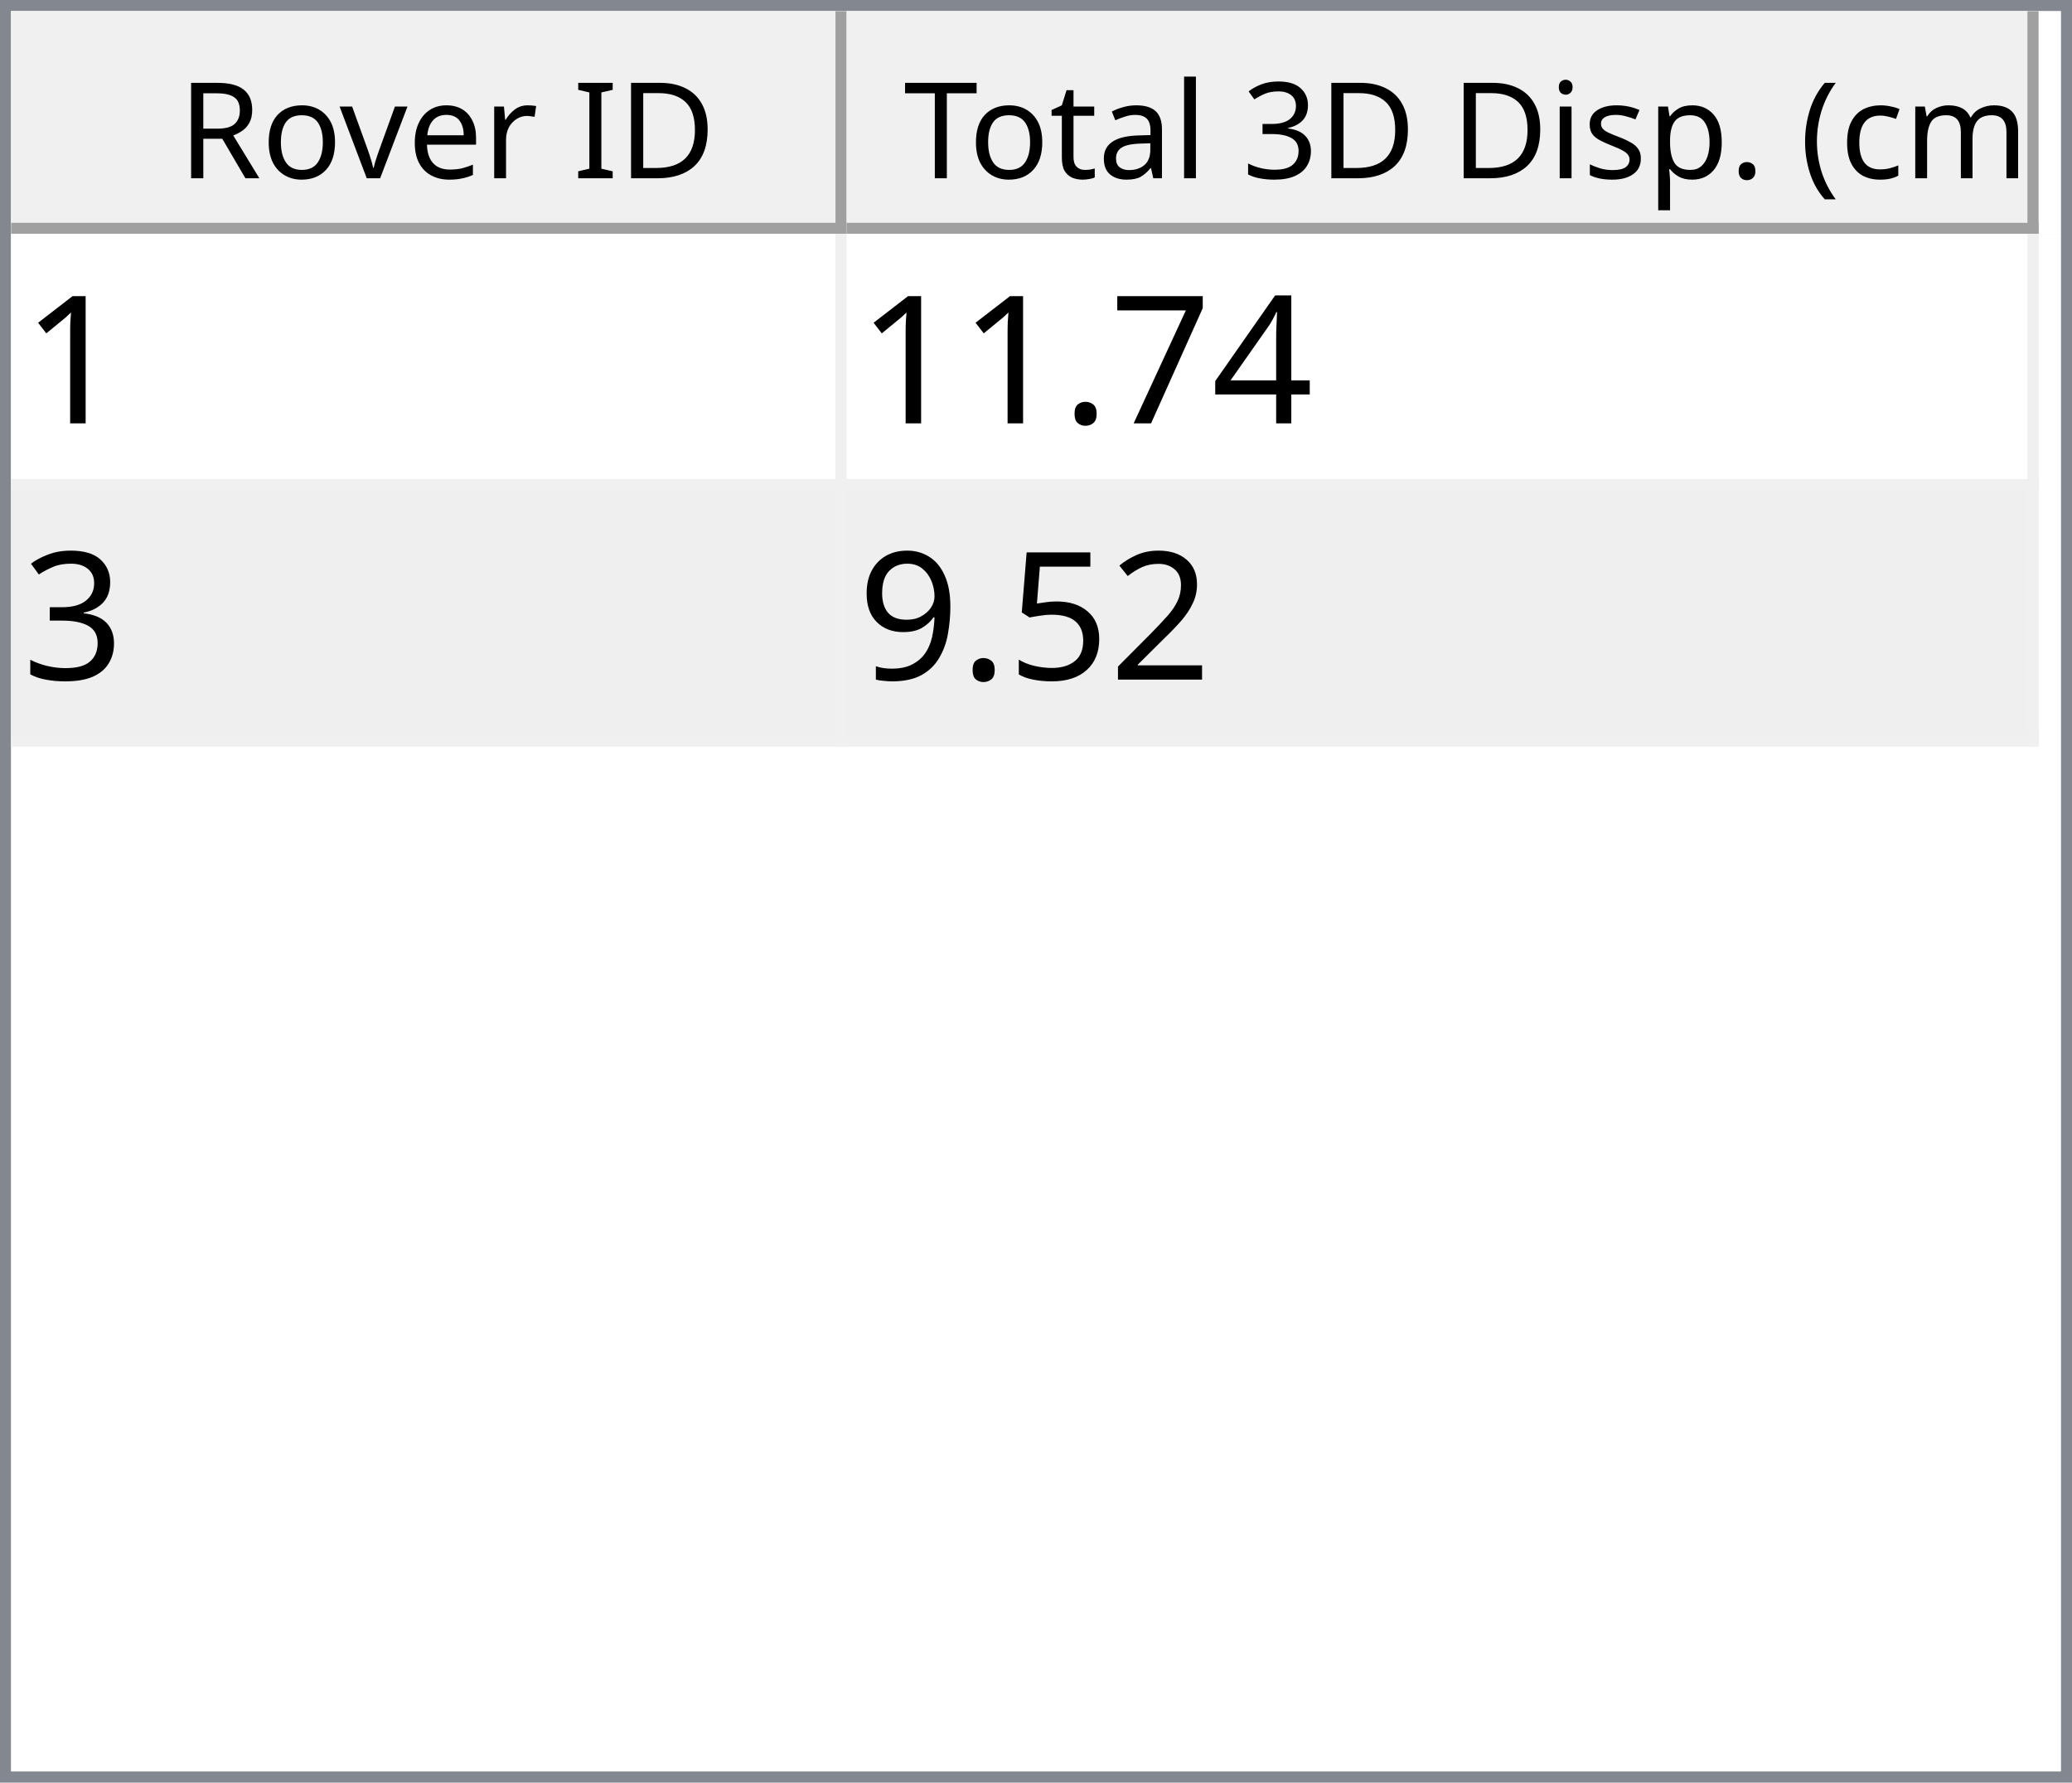
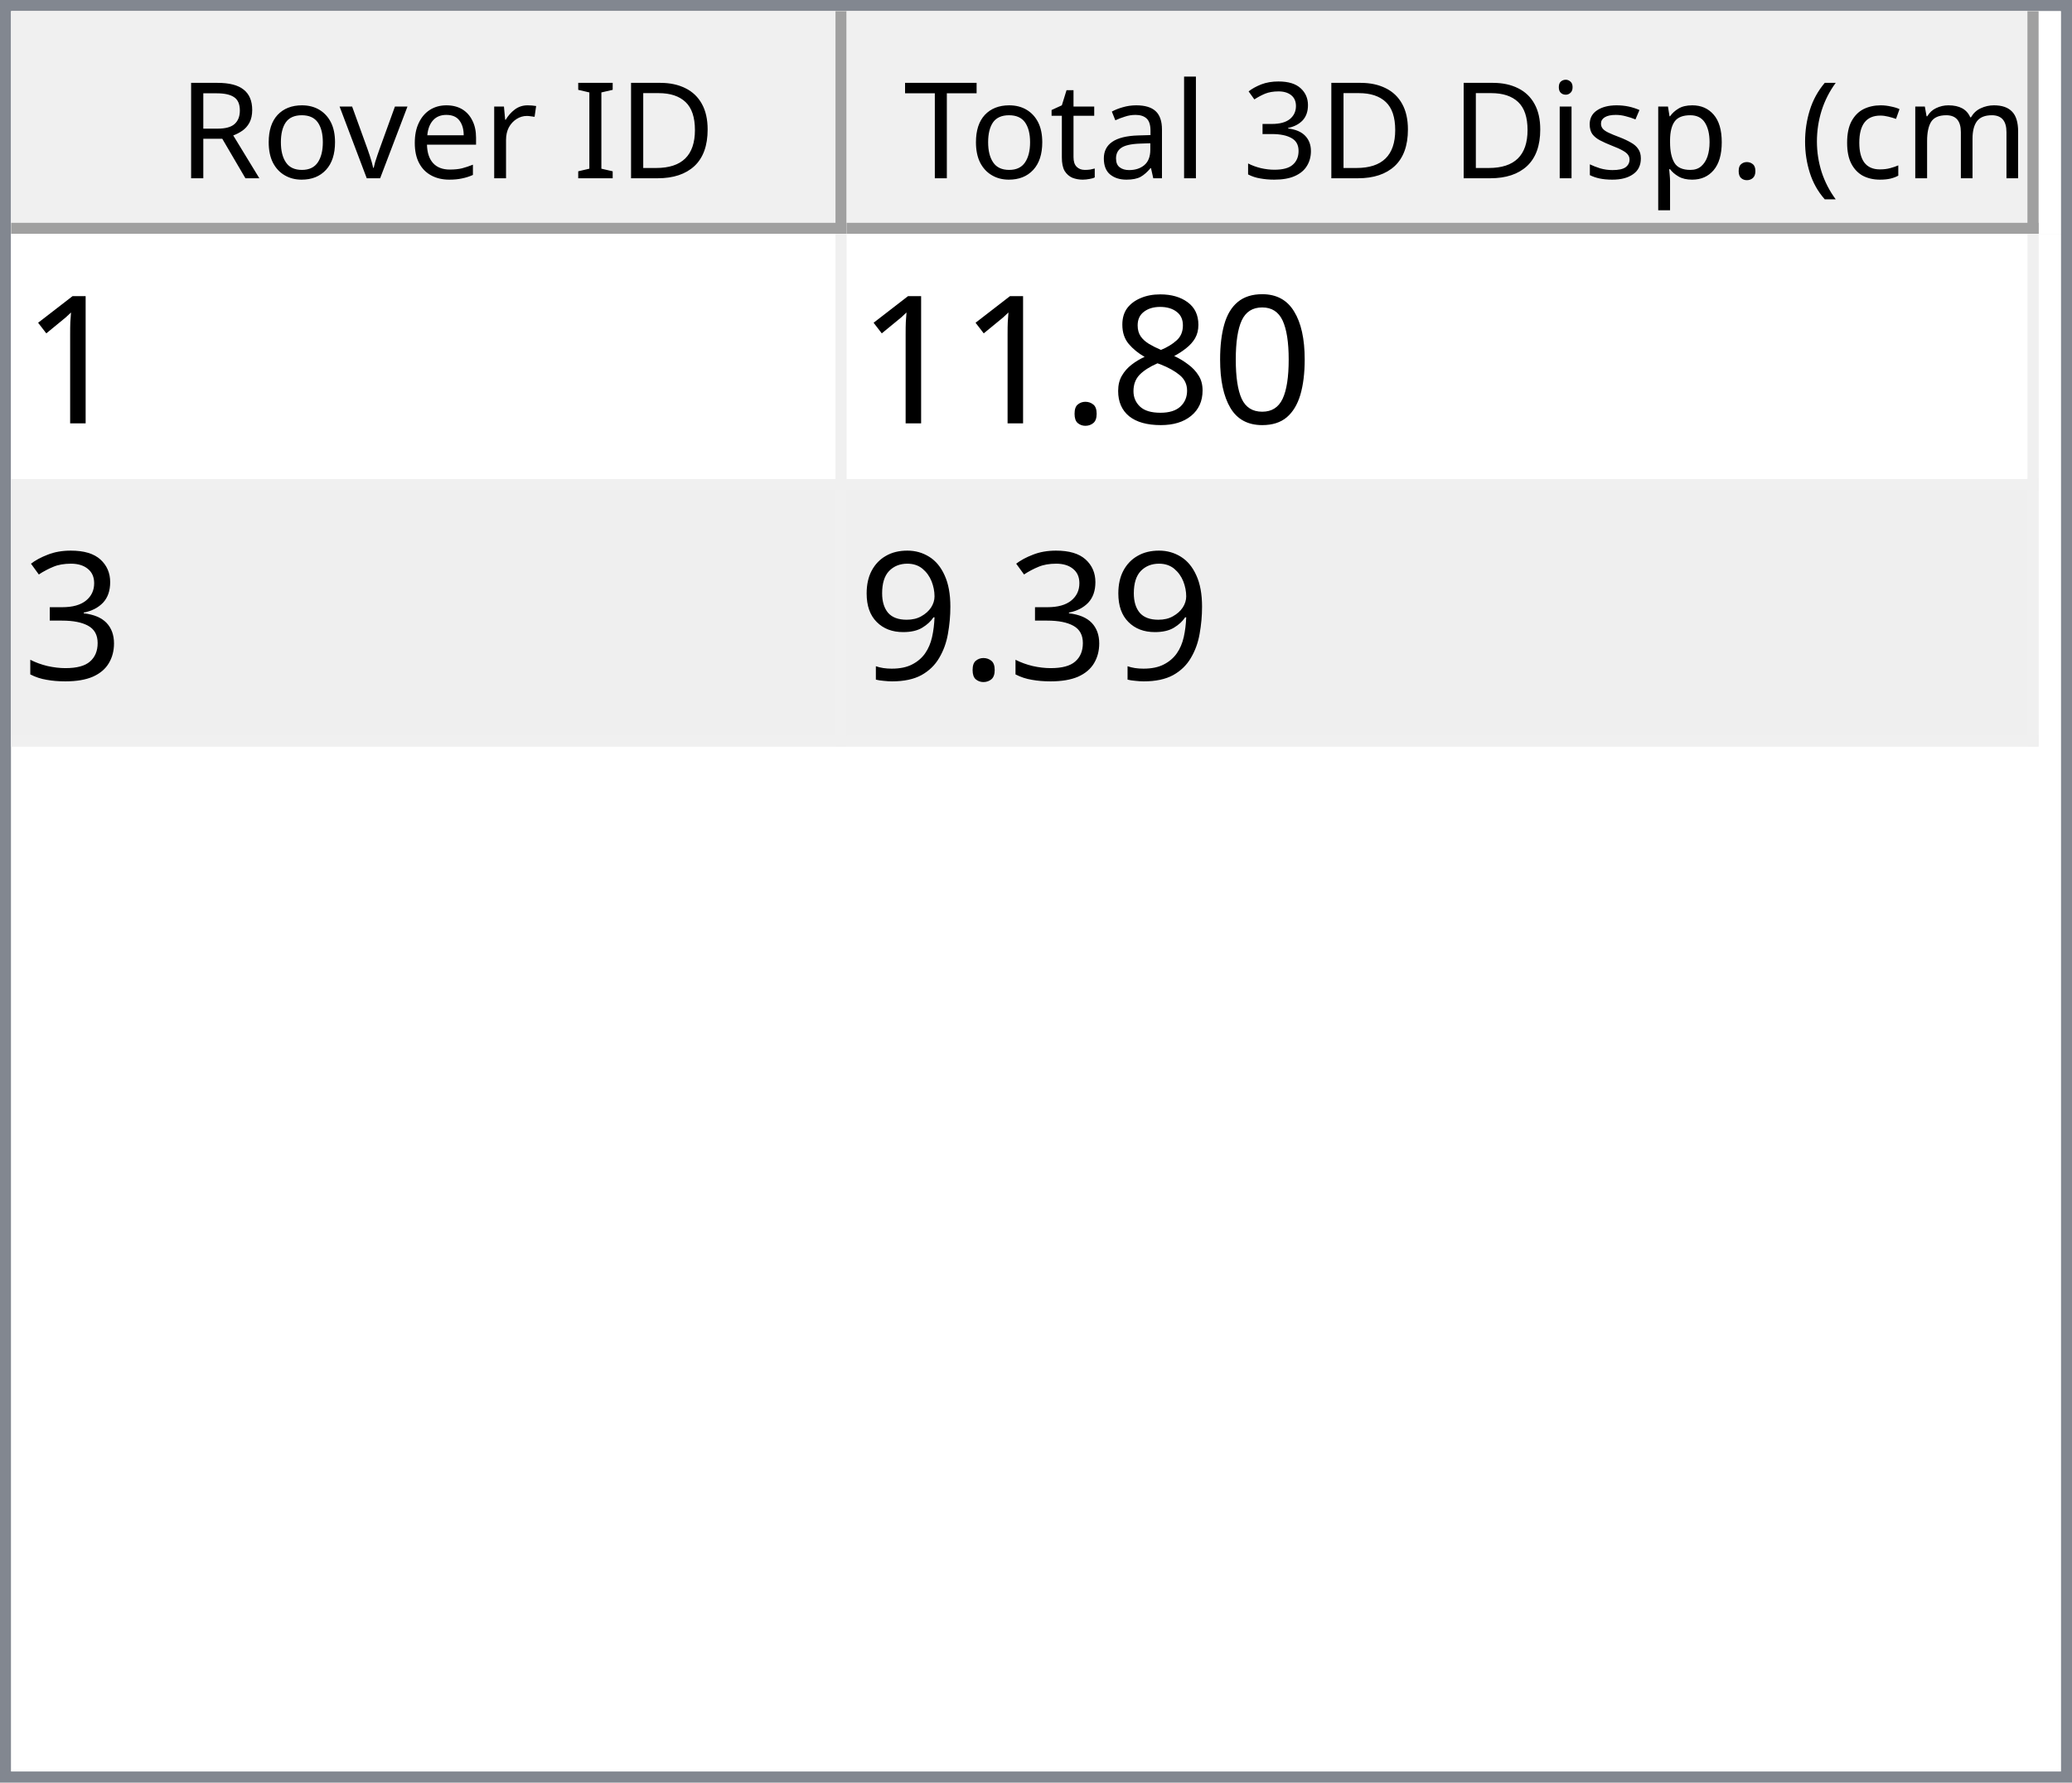
<svg xmlns="http://www.w3.org/2000/svg" style="fill-opacity:1; color-rendering:auto; color-interpolation:auto; text-rendering:auto; stroke:black; stroke-linecap:square; stroke-miterlimit:10; shape-rendering:auto; stroke-opacity:1; fill:black; stroke-dasharray:none; font-weight:normal; stroke-width:1; font-family:'Dialog'; font-style:normal; stroke-linejoin:miter; font-size:12px; stroke-dashoffset:0; image-rendering:auto;" width="186" height="160">
  <defs id="genericDefs" />
  <g>
    <defs id="defs1">
      <clipPath clipPathUnits="userSpaceOnUse" id="clipPath1">
        <path d="M0 0 L186 0 L186 160 L0 160 L0 0 Z" />
      </clipPath>
      <clipPath clipPathUnits="userSpaceOnUse" id="clipPath2">
        <path d="M0 0 L0 160 L186 160 L186 0 Z" />
      </clipPath>
      <clipPath clipPathUnits="userSpaceOnUse" id="clipPath3">
        <path d="M0 0 L0 20 L184 20 L184 0 Z" />
      </clipPath>
      <clipPath clipPathUnits="userSpaceOnUse" id="clipPath4">
        <path d="M0 0 L0 20 L75 20 L75 0 Z" />
      </clipPath>
      <clipPath clipPathUnits="userSpaceOnUse" id="clipPath5">
        <path d="M1 1 L1 19 L74 19 L74 1 Z" />
      </clipPath>
      <clipPath clipPathUnits="userSpaceOnUse" id="clipPath6">
        <path d="M0 0 L0 18 L73 18 L73 0 Z" />
      </clipPath>
      <clipPath clipPathUnits="userSpaceOnUse" id="clipPath7">
        <path d="M-0.5 -0.5 L-0.5 19.5 L74.5 19.5 L74.5 -0.5 Z" />
      </clipPath>
      <clipPath clipPathUnits="userSpaceOnUse" id="clipPath8">
        <path d="M0 0 L0 20 L107 20 L107 0 Z" />
      </clipPath>
      <clipPath clipPathUnits="userSpaceOnUse" id="clipPath9">
        <path d="M1 1 L1 19 L106 19 L106 1 Z" />
      </clipPath>
      <clipPath clipPathUnits="userSpaceOnUse" id="clipPath10">
        <path d="M0 0 L0 18 L105 18 L105 0 Z" />
      </clipPath>
      <clipPath clipPathUnits="userSpaceOnUse" id="clipPath11">
        <path d="M-0.5 -0.5 L-0.5 19.5 L106.5 19.5 L106.5 -0.5 Z" />
      </clipPath>
      <clipPath clipPathUnits="userSpaceOnUse" id="clipPath12">
        <path d="M0 0 L0 138 L184 138 L184 0 Z" />
      </clipPath>
      <clipPath clipPathUnits="userSpaceOnUse" id="clipPath13">
        <path d="M0 0 L0 46 L182 46 L182 0 Z" />
      </clipPath>
      <clipPath clipPathUnits="userSpaceOnUse" id="clipPath14">
        <path d="M-0.5 -0.5 L-0.5 45.5 L181.5 45.5 L181.5 -0.5 Z" />
      </clipPath>
      <clipPath clipPathUnits="userSpaceOnUse" id="clipPath15">
        <path d="M0 0 L0 22 L74 22 L74 0 Z" />
      </clipPath>
      <clipPath clipPathUnits="userSpaceOnUse" id="clipPath16">
        <path d="M0 0 L0 22 L106 22 L106 0 Z" />
      </clipPath>
      <font horiz-adv-x="64.551" id="font1">
        <font-face ascent="107.91" descent="25.098" units-per-em="100" style="font-style:normal; font-family:Segoe UI; font-weight:normal;" />
        <missing-glyph horiz-adv-x="64.551" d="M8.109 0 L8.109 68.266 L56.453 68.266 L56.453 0 L8.109 0 ZM15.328 7.234 L49.219 7.234 L49.219 61.031 L15.328 61.031 L15.328 7.234 Z" />
        <glyph unicode="D" horiz-adv-x="70.117" d="M9.188 0 L9.188 70.016 L28.516 70.016 Q65.531 70.016 65.531 35.891 Q65.531 19.672 55.25 9.836 Q44.969 0 27.734 0 L9.188 0 ZM17.391 62.594 L17.391 7.422 L27.828 7.422 Q41.609 7.422 49.273 14.797 Q56.938 22.172 56.938 35.688 Q56.938 62.594 28.328 62.594 L17.391 62.594 Z" />
        <glyph unicode="I" horiz-adv-x="26.611" d="M17.391 0 L9.188 0 L9.188 70.016 L17.391 70.016 L17.391 0 Z" />
        <glyph unicode=" " horiz-adv-x="27.393" d="" />
        <glyph unicode="r" horiz-adv-x="34.766" d="M34.188 41.891 Q32.078 43.5 28.125 43.5 Q23 43.5 19.555 38.672 Q16.109 33.844 16.109 25.484 L16.109 0 L8.109 0 L8.109 50 L16.109 50 L16.109 39.703 L16.312 39.703 Q18.016 44.969 21.531 47.922 Q25.047 50.875 29.391 50.875 Q32.516 50.875 34.188 50.203 L34.188 41.891 Z" />
        <glyph unicode="e" horiz-adv-x="52.295" d="M48.297 23 L12.984 23 Q13.188 14.656 17.484 10.109 Q21.781 5.562 29.297 5.562 Q37.75 5.562 44.828 11.141 L44.828 3.609 Q38.234 -1.172 27.391 -1.172 Q16.797 -1.172 10.742 5.641 Q4.688 12.453 4.688 24.812 Q4.688 36.469 11.305 43.82 Q17.922 51.172 27.734 51.172 Q37.547 51.172 42.922 44.828 Q48.297 38.484 48.297 27.203 L48.297 23 ZM40.094 29.781 Q40.047 36.719 36.75 40.578 Q33.453 44.438 27.594 44.438 Q21.922 44.438 17.969 40.383 Q14.016 36.328 13.094 29.781 L40.094 29.781 Z" />
        <glyph unicode="v" horiz-adv-x="47.9" d="M47.406 50 L27.484 0 L19.625 0 L0.688 50 L9.469 50 L22.172 13.672 Q23.578 9.672 23.922 6.688 L24.125 6.688 Q24.609 10.453 25.688 13.484 L38.969 50 L47.406 50 Z" />
        <glyph unicode="o" horiz-adv-x="58.594" d="M29 -1.172 Q17.922 -1.172 11.305 5.836 Q4.688 12.844 4.688 24.422 Q4.688 37.016 11.57 44.094 Q18.453 51.172 30.172 51.172 Q41.359 51.172 47.633 44.289 Q53.906 37.406 53.906 25.203 Q53.906 13.234 47.141 6.031 Q40.375 -1.172 29 -1.172 ZM29.594 44.438 Q21.875 44.438 17.383 39.188 Q12.891 33.938 12.891 24.703 Q12.891 15.828 17.43 10.695 Q21.969 5.562 29.594 5.562 Q37.359 5.562 41.531 10.594 Q45.703 15.625 45.703 24.906 Q45.703 34.281 41.531 39.359 Q37.359 44.438 29.594 44.438 Z" />
        <glyph unicode="R" horiz-adv-x="59.814" d="M59.375 0 L49.609 0 L37.891 19.625 Q36.281 22.359 34.766 24.289 Q33.25 26.219 31.664 27.438 Q30.078 28.656 28.25 29.219 Q26.422 29.781 24.125 29.781 L17.391 29.781 L17.391 0 L9.188 0 L9.188 70.016 L30.078 70.016 Q34.672 70.016 38.555 68.867 Q42.438 67.719 45.289 65.375 Q48.141 63.031 49.758 59.547 Q51.375 56.062 51.375 51.375 Q51.375 47.703 50.273 44.656 Q49.172 41.609 47.148 39.211 Q45.125 36.812 42.266 35.133 Q39.406 33.453 35.844 32.516 L35.844 32.328 Q37.594 31.547 38.891 30.547 Q40.188 29.547 41.359 28.18 Q42.531 26.812 43.68 25.078 Q44.828 23.344 46.234 21.047 L59.375 0 ZM17.391 62.594 L17.391 37.203 L28.516 37.203 Q31.594 37.203 34.203 38.133 Q36.812 39.062 38.719 40.797 Q40.625 42.531 41.703 45.047 Q42.781 47.562 42.781 50.688 Q42.781 56.297 39.141 59.445 Q35.5 62.594 28.609 62.594 L17.391 62.594 Z" />
        <glyph unicode=")" horiz-adv-x="30.176" d="M8.297 -15.922 L1.172 -15.922 Q16.406 2.344 16.406 26.812 Q16.406 51.469 1.078 70.016 L8.297 70.016 Q23.531 52.156 23.531 26.703 Q23.531 1.375 8.297 -15.922 Z" />
        <glyph unicode="m" horiz-adv-x="86.133" d="M79.109 0 L71.094 0 L71.094 28.719 Q71.094 37.016 68.531 40.727 Q65.969 44.438 59.906 44.438 Q54.781 44.438 51.195 39.75 Q47.609 35.062 47.609 28.516 L47.609 0 L39.594 0 L39.594 29.688 Q39.594 44.438 28.219 44.438 Q22.953 44.438 19.531 40.016 Q16.109 35.594 16.109 28.516 L16.109 0 L8.109 0 L8.109 50 L16.109 50 L16.109 42.094 L16.312 42.094 Q21.625 51.172 31.844 51.172 Q36.969 51.172 40.773 48.312 Q44.578 45.453 46 40.828 Q51.562 51.172 62.594 51.172 Q79.109 51.172 79.109 30.812 L79.109 0 Z" />
        <glyph unicode="c" horiz-adv-x="46.191" d="M42.188 2.297 Q36.422 -1.172 28.516 -1.172 Q17.828 -1.172 11.258 5.789 Q4.688 12.75 4.688 23.828 Q4.688 36.188 11.766 43.68 Q18.844 51.172 30.672 51.172 Q37.25 51.172 42.281 48.734 L42.281 40.531 Q36.719 44.438 30.375 44.438 Q22.703 44.438 17.797 38.945 Q12.891 33.453 12.891 24.516 Q12.891 15.719 17.508 10.641 Q22.125 5.562 29.891 5.562 Q36.422 5.562 42.188 9.906 L42.188 2.297 Z" />
        <glyph unicode="(" horiz-adv-x="30.176" d="M29.109 -15.922 L21.969 -15.922 Q6.844 1.375 6.844 26.703 Q6.844 52.156 21.969 70.016 L29.203 70.016 Q13.875 51.469 13.875 26.812 Q13.875 2.344 29.109 -15.922 Z" />
        <glyph unicode="." horiz-adv-x="21.68" d="M10.891 -1.078 Q8.641 -1.078 7.055 0.539 Q5.469 2.156 5.469 4.391 Q5.469 6.641 7.055 8.273 Q8.641 9.906 10.891 9.906 Q13.188 9.906 14.797 8.273 Q16.406 6.641 16.406 4.391 Q16.406 2.156 14.797 0.539 Q13.188 -1.078 10.891 -1.078 Z" />
        <glyph unicode="p" horiz-adv-x="58.789" d="M16.312 7.234 L16.109 7.234 L16.109 -23 L8.109 -23 L8.109 50 L16.109 50 L16.109 41.219 L16.312 41.219 Q22.219 51.172 33.594 51.172 Q43.266 51.172 48.688 44.461 Q54.109 37.75 54.109 26.469 Q54.109 13.922 48 6.375 Q41.891 -1.172 31.297 -1.172 Q21.578 -1.172 16.312 7.234 ZM16.109 27.391 L16.109 20.406 Q16.109 14.203 20.141 9.883 Q24.172 5.562 30.375 5.562 Q37.641 5.562 41.773 11.133 Q45.906 16.703 45.906 26.609 Q45.906 34.969 42.047 39.703 Q38.188 44.438 31.594 44.438 Q24.609 44.438 20.359 39.578 Q16.109 34.719 16.109 27.391 Z" />
        <glyph unicode="s" horiz-adv-x="42.432" d="M5.078 1.812 L5.078 10.406 Q11.625 5.562 19.484 5.562 Q30.031 5.562 30.031 12.594 Q30.031 14.594 29.125 15.992 Q28.219 17.391 26.68 18.461 Q25.141 19.531 23.07 20.383 Q21 21.234 18.609 22.172 Q15.281 23.484 12.766 24.828 Q10.25 26.172 8.57 27.859 Q6.891 29.547 6.031 31.695 Q5.172 33.844 5.172 36.719 Q5.172 40.234 6.789 42.945 Q8.406 45.656 11.086 47.484 Q13.766 49.312 17.211 50.242 Q20.656 51.172 24.312 51.172 Q30.812 51.172 35.938 48.922 L35.938 40.828 Q30.422 44.438 23.25 44.438 Q21 44.438 19.195 43.922 Q17.391 43.406 16.094 42.477 Q14.797 41.547 14.086 40.258 Q13.375 38.969 13.375 37.406 Q13.375 35.453 14.086 34.133 Q14.797 32.812 16.164 31.789 Q17.531 30.766 19.484 29.938 Q21.438 29.109 23.922 28.125 Q27.25 26.859 29.883 25.516 Q32.516 24.172 34.375 22.484 Q36.234 20.797 37.234 18.602 Q38.234 16.406 38.234 13.375 Q38.234 9.672 36.602 6.938 Q34.969 4.203 32.234 2.398 Q29.5 0.594 25.93 -0.289 Q22.359 -1.172 18.453 -1.172 Q10.75 -1.172 5.078 1.812 Z" />
        <glyph unicode="i" horiz-adv-x="24.219" d="M12.203 62.703 Q10.062 62.703 8.547 64.164 Q7.031 65.625 7.031 67.875 Q7.031 70.125 8.547 71.609 Q10.062 73.094 12.203 73.094 Q14.406 73.094 15.945 71.609 Q17.484 70.125 17.484 67.875 Q17.484 65.719 15.945 64.211 Q14.406 62.703 12.203 62.703 ZM16.109 0 L8.109 0 L8.109 50 L16.109 50 L16.109 0 Z" />
        <glyph unicode="3" horiz-adv-x="53.906" d="M46.531 19.828 Q46.531 15.094 44.75 11.211 Q42.969 7.328 39.719 4.57 Q36.469 1.812 31.93 0.297 Q27.391 -1.219 21.922 -1.219 Q11.922 -1.219 6 2.594 L6 11.188 Q13.094 5.609 22.219 5.609 Q25.875 5.609 28.828 6.539 Q31.781 7.469 33.906 9.227 Q36.031 10.984 37.18 13.477 Q38.328 15.969 38.328 19.094 Q38.328 32.812 18.797 32.812 L12.984 32.812 L12.984 39.594 L18.5 39.594 Q35.797 39.594 35.797 52.484 Q35.797 64.406 22.609 64.406 Q15.188 64.406 8.688 59.422 L8.688 67.188 Q15.375 71.188 24.609 71.188 Q29 71.188 32.57 69.969 Q36.141 68.75 38.68 66.555 Q41.219 64.359 42.609 61.281 Q44 58.203 44 54.5 Q44 40.672 30.031 36.719 L30.031 36.531 Q33.594 36.141 36.625 34.797 Q39.656 33.453 41.852 31.305 Q44.047 29.156 45.289 26.25 Q46.531 23.344 46.531 19.828 Z" />
        <glyph unicode="l" horiz-adv-x="24.219" d="M16.109 0 L8.109 0 L8.109 74.031 L16.109 74.031 L16.109 0 Z" />
        <glyph unicode="a" horiz-adv-x="50.879" d="M43.891 0 L35.891 0 L35.891 7.812 L35.688 7.812 Q30.469 -1.172 20.312 -1.172 Q12.844 -1.172 8.617 2.781 Q4.391 6.734 4.391 13.281 Q4.391 27.297 20.906 29.594 L35.891 31.688 Q35.891 44.438 25.594 44.438 Q16.547 44.438 9.281 38.281 L9.281 46.484 Q16.656 51.172 26.266 51.172 Q43.891 51.172 43.891 32.516 L43.891 0 ZM35.891 25.297 L23.828 23.641 Q18.266 22.859 15.43 20.875 Q12.594 18.891 12.594 13.875 Q12.594 10.203 15.211 7.883 Q17.828 5.562 22.172 5.562 Q28.125 5.562 32.008 9.742 Q35.891 13.922 35.891 20.312 L35.891 25.297 Z" />
        <glyph unicode="t" horiz-adv-x="33.887" d="M31.297 0.484 Q28.469 -1.078 23.828 -1.078 Q10.688 -1.078 10.688 13.578 L10.688 43.172 L2.094 43.172 L2.094 50 L10.688 50 L10.688 62.203 L18.703 64.797 L18.703 50 L31.297 50 L31.297 43.172 L18.703 43.172 L18.703 14.984 Q18.703 9.969 20.414 7.82 Q22.125 5.672 26.078 5.672 Q29.109 5.672 31.297 7.328 L31.297 0.484 Z" />
        <glyph unicode="T" horiz-adv-x="52.393" d="M50.594 62.594 L30.375 62.594 L30.375 0 L22.172 0 L22.172 62.594 L2 62.594 L2 70.016 L50.594 70.016 L50.594 62.594 Z" />
      </font>
      <font horiz-adv-x="75.0" id="font2">
        <font-face ascent="100.537" descent="21.973" units-per-em="100" style="font-style:normal; font-family:sans-serif; font-weight:normal;" />
        <missing-glyph horiz-adv-x="75.0" d="M12.5 0 L12.5 62.5 L62.5 62.5 L62.5 0 L12.5 0 ZM14.062 1.562 L60.938 1.562 L60.938 60.938 L14.062 60.938 L14.062 1.562 Z" />
        <glyph unicode="1" horiz-adv-x="55.615" d="M37.25 0 L28.469 0 L28.469 56 Q25.297 52.984 20.141 49.953 Q14.984 46.922 10.891 45.406 L10.891 53.906 Q18.266 57.375 23.781 62.305 Q29.297 67.234 31.594 71.875 L37.25 71.875 L37.25 0 Z" />
-         <glyph unicode="4" horiz-adv-x="55.615" d="M32.328 0 L32.328 17.141 L1.266 17.141 L1.266 25.203 L33.938 71.578 L41.109 71.578 L41.109 25.203 L50.781 25.203 L50.781 17.141 L41.109 17.141 L41.109 0 L32.328 0 ZM32.328 25.203 L32.328 57.469 L9.906 25.203 L32.328 25.203 Z" />
-         <glyph unicode="7" horiz-adv-x="55.615" d="M4.734 62.203 L4.734 70.656 L51.078 70.656 L51.078 63.812 Q44.234 56.547 37.523 44.484 Q30.812 32.422 27.156 19.672 Q24.516 10.688 23.781 0 L14.75 0 Q14.891 8.453 18.062 20.414 Q21.234 32.375 27.172 43.484 Q33.109 54.594 39.797 62.203 L4.734 62.203 Z" />
+         <glyph unicode="0" horiz-adv-x="55.615" d="M4.156 35.297 Q4.156 48 6.766 55.742 Q9.375 63.484 14.523 67.68 Q19.672 71.875 27.484 71.875 Q33.25 71.875 37.594 69.555 Q41.938 67.234 44.773 62.867 Q47.609 58.5 49.219 52.227 Q50.828 45.953 50.828 35.297 Q50.828 22.703 48.242 14.969 Q45.656 7.234 40.508 3.008 Q35.359 -1.219 27.484 -1.219 Q17.141 -1.219 11.234 6.203 Q4.156 15.141 4.156 35.297 ZM13.188 35.297 Q13.188 17.672 17.312 11.836 Q21.438 6 27.484 6 Q33.547 6 37.672 11.859 Q41.797 17.719 41.797 35.297 Q41.797 52.984 37.672 58.789 Q33.547 64.594 27.391 64.594 Q21.344 64.594 17.719 59.469 Q13.188 52.938 13.188 35.297 Z" />
+         <glyph unicode="8" horiz-adv-x="55.615" d="M17.672 38.812 Q12.203 40.828 9.57 44.539 Q6.938 48.25 6.938 53.422 Q6.938 61.234 12.555 66.555 Q18.172 71.875 27.484 71.875 Q36.859 71.875 42.578 66.43 Q48.297 60.984 48.297 53.172 Q48.297 48.188 45.68 44.508 Q43.062 40.828 37.75 38.812 Q44.344 36.672 47.781 31.883 Q51.219 27.094 51.219 20.453 Q51.219 11.281 44.727 5.031 Q38.234 -1.219 27.641 -1.219 Q17.047 -1.219 10.547 5.055 Q4.047 11.328 4.047 20.703 Q4.047 27.688 7.594 32.398 Q11.141 37.109 17.672 38.812 ZM15.922 53.719 Q15.922 48.641 19.195 45.414 Q22.469 42.188 27.688 42.188 Q32.766 42.188 36.016 45.383 Q39.266 48.578 39.266 53.219 Q39.266 58.062 35.914 61.359 Q32.562 64.656 27.594 64.656 Q22.562 64.656 19.242 61.43 Q15.922 58.203 15.922 53.719 ZM13.094 20.656 Q13.094 16.891 14.875 13.375 Q16.656 9.859 20.172 7.93 Q23.688 6 27.734 6 Q34.031 6 38.133 10.055 Q42.234 14.109 42.234 20.359 Q42.234 26.703 38.016 30.859 Q33.797 35.016 27.438 35.016 Q21.234 35.016 17.164 30.914 Q13.094 26.812 13.094 20.656 Z" />
        <glyph unicode="." horiz-adv-x="27.783" d="M9.078 0 L9.078 10.016 L19.094 10.016 L19.094 0 L9.078 0 Z" />
        <glyph unicode="3" horiz-adv-x="55.615" d="M4.203 18.891 L12.984 20.062 Q14.5 12.594 18.141 9.297 Q21.781 6 27 6 Q33.203 6 37.477 10.297 Q41.75 14.594 41.75 20.953 Q41.75 27 37.797 30.93 Q33.844 34.859 27.734 34.859 Q25.25 34.859 21.531 33.891 L22.516 41.609 Q23.391 41.5 23.922 41.5 Q29.547 41.5 34.039 44.43 Q38.531 47.359 38.531 53.469 Q38.531 58.297 35.258 61.477 Q31.984 64.656 26.812 64.656 Q21.688 64.656 18.266 61.43 Q14.844 58.203 13.875 51.766 L5.078 53.328 Q6.688 62.156 12.398 67.016 Q18.109 71.875 26.609 71.875 Q32.469 71.875 37.398 69.359 Q42.328 66.844 44.945 62.5 Q47.562 58.156 47.562 53.266 Q47.562 48.641 45.07 44.828 Q42.578 41.016 37.703 38.766 Q44.047 37.312 47.562 32.695 Q51.078 28.078 51.078 21.141 Q51.078 11.766 44.242 5.25 Q37.406 -1.266 26.953 -1.266 Q17.531 -1.266 11.305 4.352 Q5.078 9.969 4.203 18.891 Z" />
-         <glyph unicode="2" horiz-adv-x="55.615" d="M50.344 8.453 L50.344 0 L3.031 0 Q2.938 3.172 4.047 6.109 Q5.859 10.938 9.836 15.625 Q13.812 20.312 21.344 26.469 Q33.016 36.031 37.117 41.625 Q41.219 47.219 41.219 52.203 Q41.219 57.422 37.477 61.008 Q33.734 64.594 27.734 64.594 Q21.391 64.594 17.578 60.789 Q13.766 56.984 13.719 50.25 L4.688 51.172 Q5.609 61.281 11.664 66.578 Q17.719 71.875 27.938 71.875 Q38.234 71.875 44.242 66.164 Q50.25 60.453 50.25 52 Q50.25 47.703 48.492 43.555 Q46.734 39.406 42.656 34.812 Q38.578 30.219 29.109 22.219 Q21.188 15.578 18.945 13.211 Q16.703 10.844 15.234 8.453 L50.344 8.453 Z" />
-         <glyph unicode="5" horiz-adv-x="55.615" d="M4.156 18.75 L13.375 19.531 Q14.406 12.797 18.141 9.398 Q21.875 6 27.156 6 Q33.5 6 37.891 10.789 Q42.281 15.578 42.281 23.484 Q42.281 31 38.062 35.352 Q33.844 39.703 27 39.703 Q22.75 39.703 19.336 37.773 Q15.922 35.844 13.969 32.766 L5.719 33.844 L12.641 70.609 L48.25 70.609 L48.25 62.203 L19.672 62.203 L15.828 42.969 Q22.266 47.469 29.344 47.469 Q38.719 47.469 45.164 40.969 Q51.609 34.469 51.609 24.266 Q51.609 14.547 45.953 7.469 Q39.062 -1.219 27.156 -1.219 Q17.391 -1.219 11.211 4.25 Q5.031 9.719 4.156 18.75 Z" />
        <glyph unicode="9" horiz-adv-x="55.615" d="M5.469 16.547 L13.922 17.328 Q14.984 11.375 18.016 8.688 Q21.047 6 25.781 6 Q29.828 6 32.883 7.859 Q35.938 9.719 37.891 12.82 Q39.844 15.922 41.164 21.195 Q42.484 26.469 42.484 31.938 Q42.484 32.516 42.438 33.688 Q39.797 29.5 35.234 26.883 Q30.672 24.266 25.344 24.266 Q16.453 24.266 10.305 30.711 Q4.156 37.156 4.156 47.703 Q4.156 58.594 10.578 65.234 Q17 71.875 26.656 71.875 Q33.641 71.875 39.43 68.117 Q45.219 64.359 48.219 57.398 Q51.219 50.438 51.219 37.25 Q51.219 23.531 48.242 15.406 Q45.266 7.281 39.383 3.031 Q33.5 -1.219 25.594 -1.219 Q17.188 -1.219 11.867 3.445 Q6.547 8.109 5.469 16.547 ZM41.453 48.141 Q41.453 55.719 37.43 60.156 Q33.406 64.594 27.734 64.594 Q21.875 64.594 17.531 59.812 Q13.188 55.031 13.188 47.406 Q13.188 40.578 17.312 36.305 Q21.438 32.031 27.484 32.031 Q33.594 32.031 37.523 36.305 Q41.453 40.578 41.453 48.141 Z" />
      </font>
    </defs>
    <g style="fill:white; stroke:white;">
      <rect x="0" y="0" width="186" style="clip-path:url(#clipPath1); stroke:none;" height="160" />
    </g>
    <g style="fill:white; text-rendering:optimizeSpeed; color-rendering:optimizeSpeed; image-rendering:optimizeSpeed; shape-rendering:crispEdges; stroke:white; color-interpolation:sRGB;">
      <rect x="0" width="186" height="160" y="0" style="stroke:none;" />
      <path style="stroke:none;" d="M0 160 L186 160 L186 0 L0 0 Z" />
    </g>
    <g style="fill:rgb(240,240,240); font-family:'Segoe UI'; stroke:rgb(240,240,240);">
      <rect x="0" y="0" width="186" style="clip-path:url(#clipPath2); stroke:none;" height="160" />
    </g>
    <g style="fill:rgb(130,135,144); font-family:'Segoe UI'; stroke:rgb(130,135,144);">
      <path d="M0 0 L186 0 L186 160 L0 160 L0 0 ZM1 1 L185 1 L185 159 L1 159 L1 1 Z" style="fill-rule:evenodd; clip-path:url(#clipPath2); stroke:none;" />
    </g>
    <g style="fill:white; font-family:'Segoe UI'; stroke:white;" transform="translate(1,1)">
      <rect x="0" y="0" width="184" style="clip-path:url(#clipPath3); stroke:none;" height="20" />
    </g>
    <g style="fill:rgb(240,240,240); font-family:'Segoe UI'; stroke:rgb(240,240,240);" transform="translate(1,1)">
      <rect x="0" y="0" width="75" style="clip-path:url(#clipPath4); stroke:none;" height="20" />
    </g>
    <g style="font-family:'Segoe UI';" transform="translate(2,2)">
      <text x="14" xml:space="preserve" y="14" style="clip-path:url(#clipPath6); stroke:none;">Rover ID</text>
    </g>
    <g style="fill:rgb(160,160,160); font-family:'Segoe UI'; stroke:rgb(160,160,160); stroke-linejoin:bevel;" transform="translate(1.5,1.5)">
      <line x1="74" x2="74" y1="0" style="fill:none; clip-path:url(#clipPath7);" y2="19" />
    </g>
    <g style="fill:rgb(160,160,160); font-family:'Segoe UI'; stroke:rgb(160,160,160); stroke-linejoin:bevel;" transform="matrix(1,0,0,1,1,1) translate(0.5,0.5)">
      <line x1="0" x2="74" y1="19" style="fill:none; clip-path:url(#clipPath7);" y2="19" />
    </g>
    <g style="fill:rgb(240,240,240); font-family:'Segoe UI'; stroke:rgb(240,240,240);" transform="translate(76,1)">
      <rect x="0" y="0" width="107" style="clip-path:url(#clipPath8); stroke:none;" height="20" />
    </g>
    <g style="font-family:'Segoe UI';" transform="translate(77,2)">
      <text x="1" xml:space="preserve" y="14" style="clip-path:url(#clipPath10); stroke:none;"> Total 3D Disp. (cm)</text>
    </g>
    <g style="fill:rgb(160,160,160); font-family:'Segoe UI'; stroke:rgb(160,160,160); stroke-linejoin:bevel;" transform="translate(76.5,1.5)">
      <line x1="106" x2="106" y1="0" style="fill:none; clip-path:url(#clipPath11);" y2="19" />
    </g>
    <g style="fill:rgb(160,160,160); font-family:'Segoe UI'; stroke:rgb(160,160,160); stroke-linejoin:bevel;" transform="matrix(1,0,0,1,76,1) translate(0.5,0.5)">
      <line x1="0" x2="106" y1="19" style="fill:none; clip-path:url(#clipPath11);" y2="19" />
    </g>
    <g style="fill:white; font-family:'Segoe UI'; stroke:white;" transform="translate(1,21)">
      <rect x="0" y="0" width="184" style="clip-path:url(#clipPath12); stroke:none;" height="138" />
    </g>
    <g style="fill:rgb(240,240,240); font-size:16px; font-family:sans-serif; stroke:rgb(240,240,240);" transform="translate(1,21)">
      <rect x="0" y="0" width="182" style="clip-path:url(#clipPath13); stroke:none;" height="46" />
      <line transform="translate(0.5,0.5)" x1="0" x2="181" y1="22" style="clip-path:url(#clipPath14); fill:none; stroke-linejoin:bevel;" y2="22" />
    </g>
    <g transform="matrix(1,0,0,1,1,21) translate(0.5,0.5)" style="fill:rgb(240,240,240); font-size:16px; font-family:sans-serif; stroke:rgb(240,240,240); stroke-linejoin:bevel;">
      <line x1="0" x2="181" y1="45" style="fill:none; clip-path:url(#clipPath14);" y2="45" />
    </g>
    <g transform="matrix(1,0,0,1,1,21) translate(0.5,0.5)" style="fill:rgb(240,240,240); font-size:16px; font-family:sans-serif; stroke:rgb(240,240,240); stroke-linejoin:bevel;">
      <line x1="74" x2="74" y1="0" style="fill:none; clip-path:url(#clipPath14);" y2="45" />
    </g>
    <g transform="matrix(1,0,0,1,1,21) translate(0.5,0.5)" style="fill:rgb(240,240,240); font-size:16px; font-family:sans-serif; stroke:rgb(240,240,240); stroke-linejoin:bevel;">
      <line x1="181" x2="181" y1="0" style="fill:none; clip-path:url(#clipPath14);" y2="45" />
    </g>
    <g style="fill:white; font-size:16px; font-family:sans-serif; stroke:white;" transform="matrix(1,0,0,1,1,21)">
      <rect x="0" y="0" width="74" style="clip-path:url(#clipPath15); stroke:none;" height="22" />
      <text x="1" y="17" style="fill:black; clip-path:url(#clipPath15); stroke:none;" xml:space="preserve">1</text>
    </g>
    <g style="fill:white; font-size:16px; font-family:sans-serif; stroke:white;" transform="matrix(1,0,0,1,1,21) translate(75,0)">
      <rect x="0" y="0" width="106" style="clip-path:url(#clipPath16); stroke:none;" height="22" />
-       <text x="1" y="17" style="fill:black; clip-path:url(#clipPath16); stroke:none;" xml:space="preserve">11.74</text>
+       <text x="1" y="17" style="fill:black; clip-path:url(#clipPath16); stroke:none;" xml:space="preserve">11.80</text>
    </g>
    <g style="fill:rgb(239,239,239); font-size:16px; font-family:sans-serif; stroke:rgb(239,239,239);" transform="matrix(1,0,0,1,1,21) translate(0,23)">
      <rect x="0" y="0" width="74" style="clip-path:url(#clipPath15); stroke:none;" height="22" />
      <text x="1" y="17" style="fill:black; clip-path:url(#clipPath15); stroke:none;" xml:space="preserve">3</text>
    </g>
    <g style="fill:rgb(239,239,239); font-size:16px; font-family:sans-serif; stroke:rgb(239,239,239);" transform="matrix(1,0,0,1,1,21) translate(75,23)">
      <rect x="0" y="0" width="106" style="clip-path:url(#clipPath16); stroke:none;" height="22" />
-       <text x="1" y="17" style="fill:black; clip-path:url(#clipPath16); stroke:none;" xml:space="preserve">9.52</text>
+       <text x="1" y="17" style="fill:black; clip-path:url(#clipPath16); stroke:none;" xml:space="preserve">9.39</text>
    </g>
  </g>
</svg>
